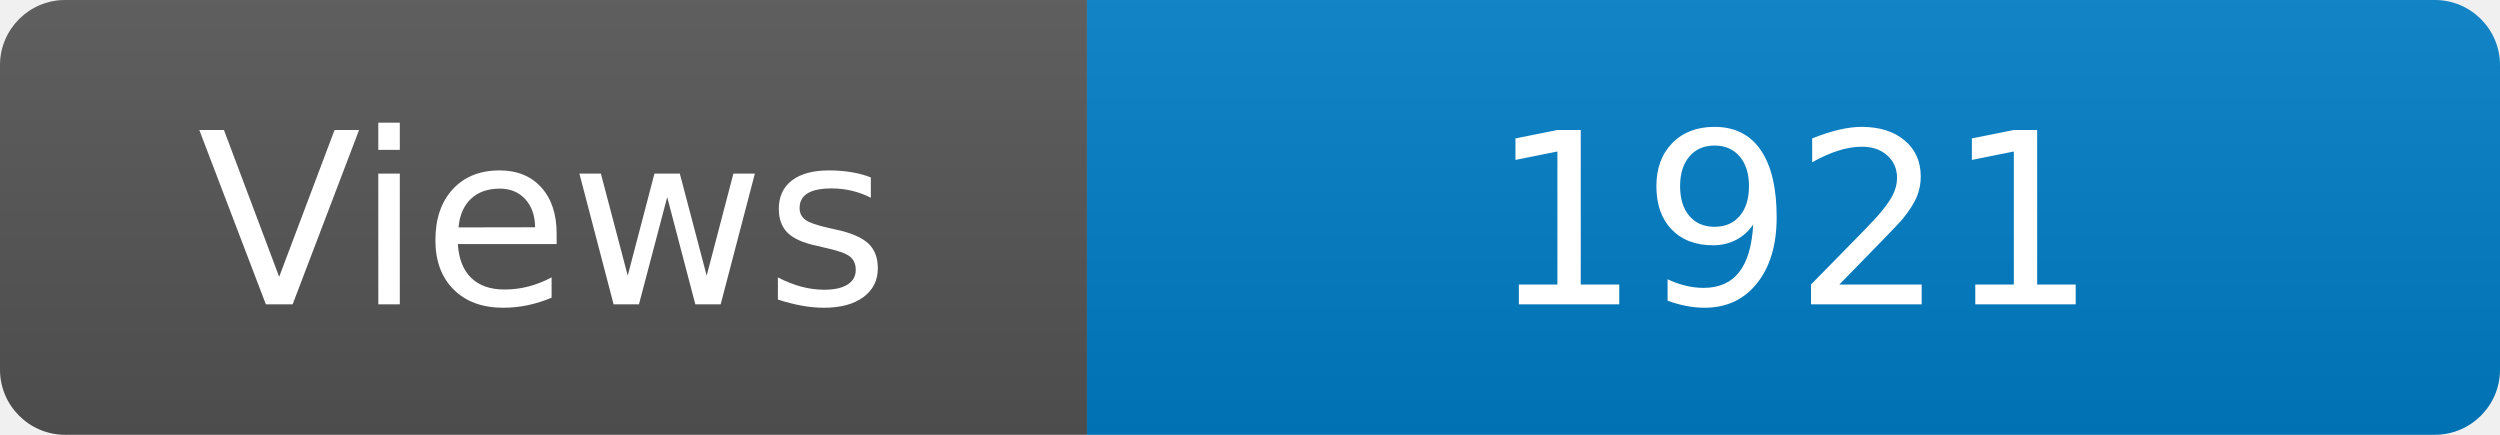
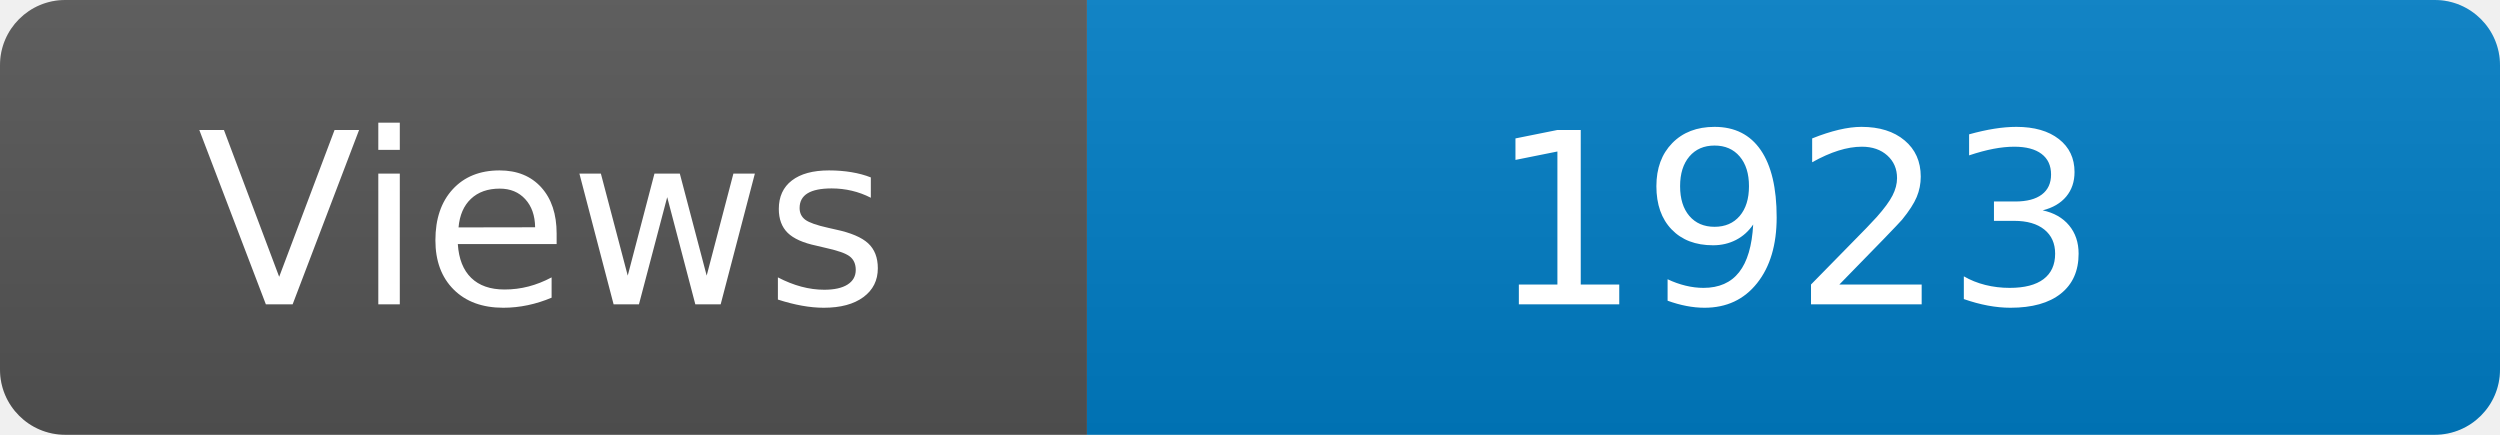
<svg xmlns="http://www.w3.org/2000/svg" width="115" height="20" role="img" aria-label="Maintained?: yes">
  <linearGradient id="s" x2="0" y2="100%">
    <stop offset="0" stop-color="#bbb" stop-opacity=".1" />
    <stop offset="1" stop-opacity=".1" />
  </linearGradient>
  <clipPath id="r">
    <rect width="115" height="20" rx="3" fill="#fff" />
  </clipPath>
  <g clip-path="url(#r)">
    <rect width="50" height="20" fill="#555" />
    <rect x="50" width="160" height="20" fill="#007ec6" />
    <rect width="115" height="20" fill="url(#s)" />
  </g>
  <g fill="#fff" text-anchor="middle" font-family="Verdana,Geneva,DejaVu Sans,sans-serif" font-size="110">
    <text x="250" y="140" transform="scale(.1)" fill="#fff">Views</text>
-     <text x="825" y="140" transform="scale(.1)" fill="#fff">1921</text>
+     <text x="825" y="140" transform="scale(.1)" fill="#fff">1923</text>
  </g>
</svg>
